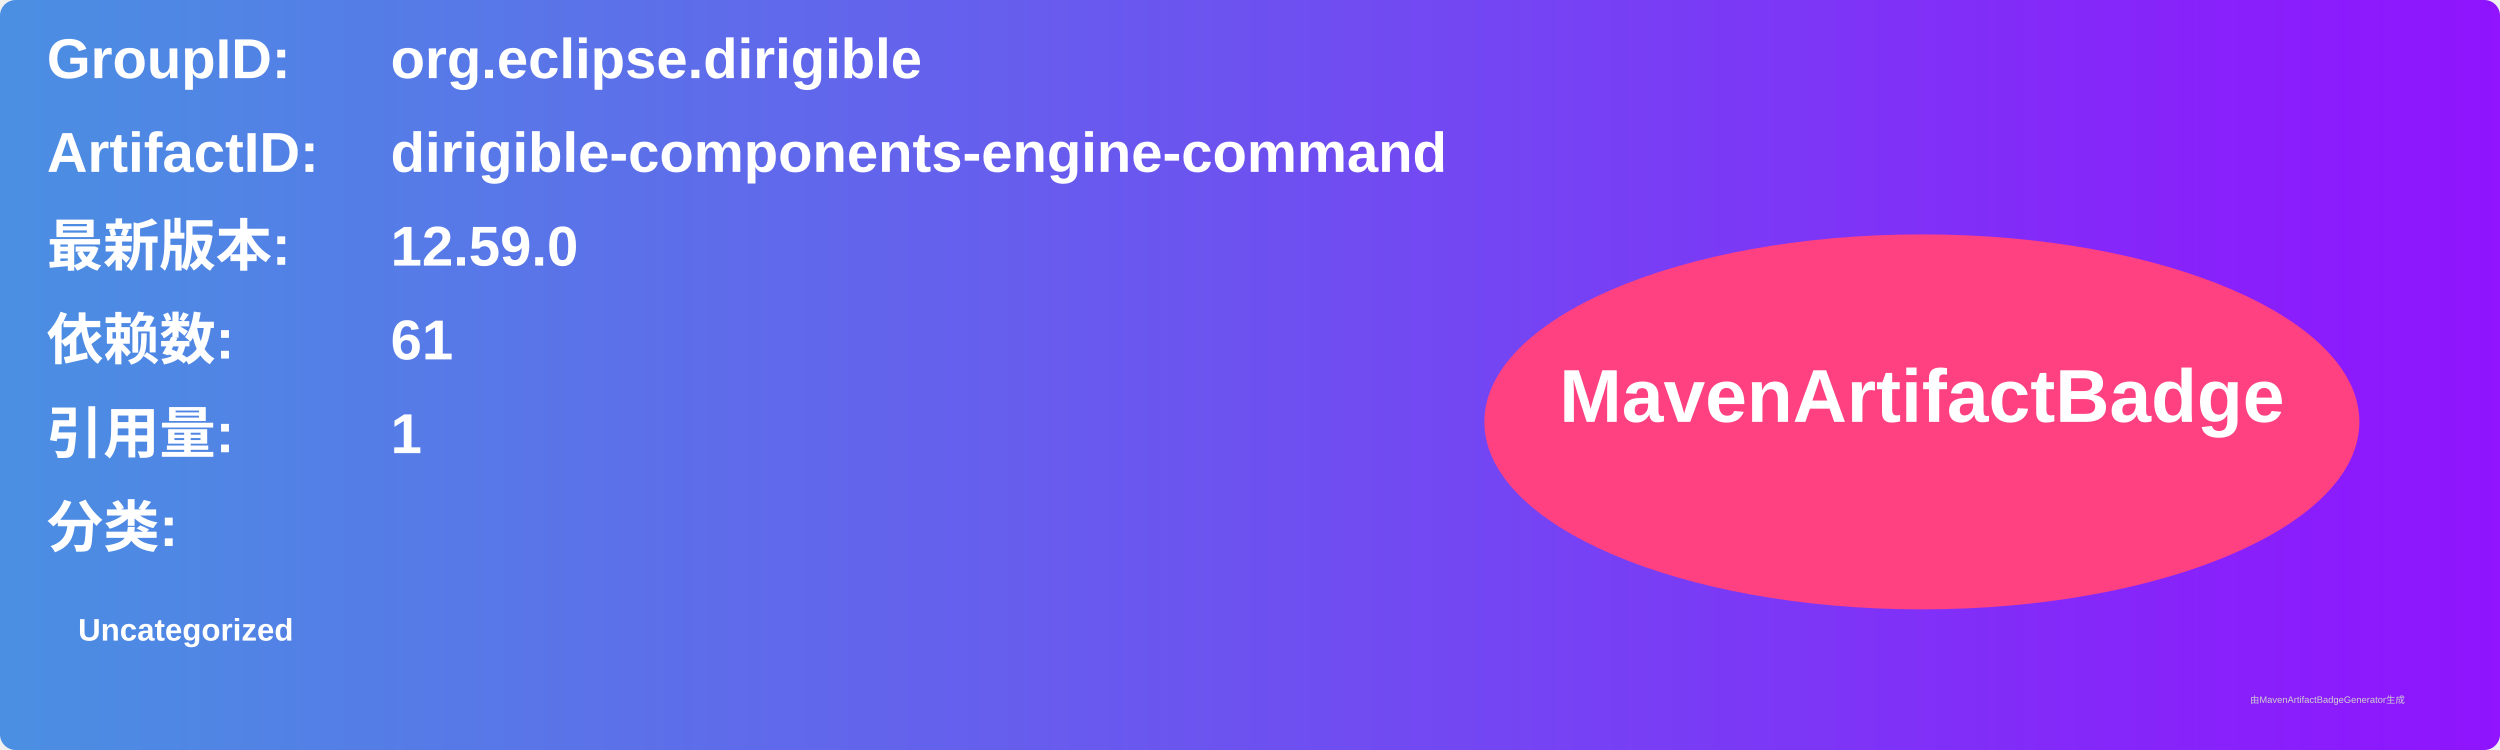
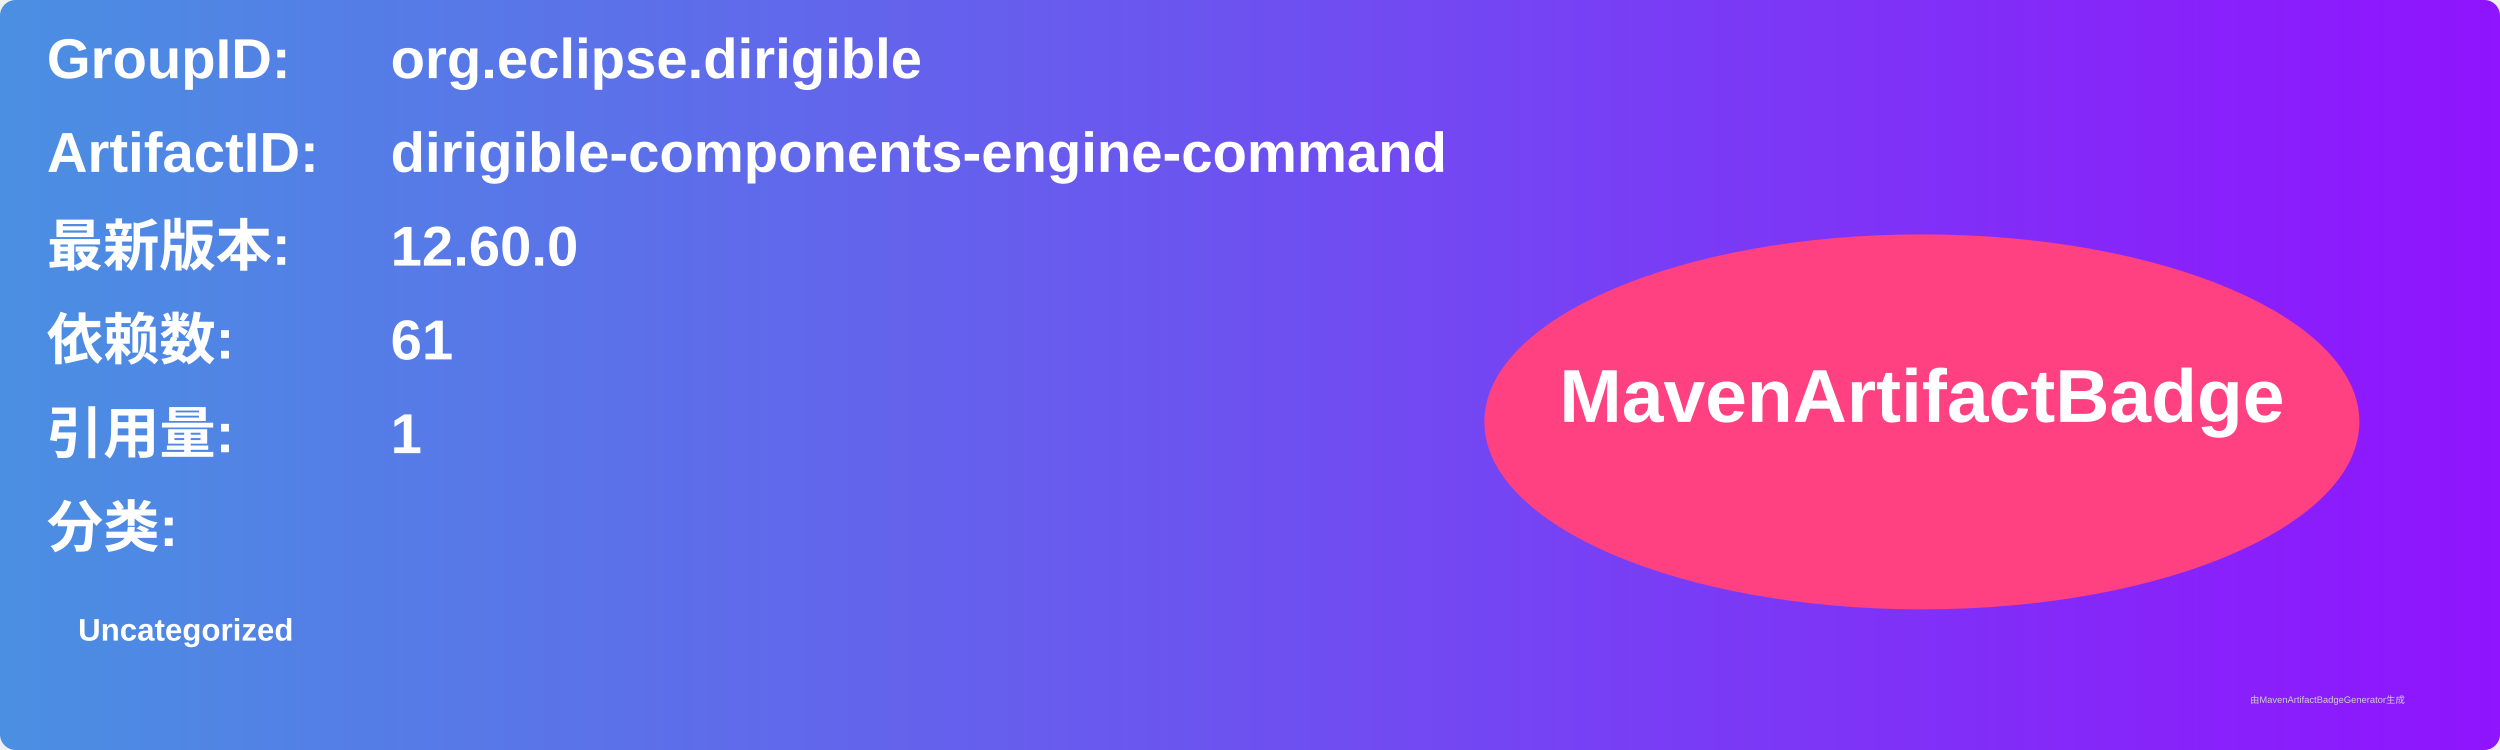
<svg xmlns="http://www.w3.org/2000/svg" width="800" height="240" viewBox="0 0 800 240">
  <linearGradient id="grad" x1="0%" y1="0%" x2="100%" y2="0%">
    <stop offset="0%" stop-color="#4a90e2" />
    <stop offset="100%" stop-color="#9013fe" />
  </linearGradient>
  <rect width="100%" height="100%" rx="5" ry="5" fill="url(#grad)" />
  <g transform="translate(15, 15)">
    <text x="0" y="10" font-family="Arial" font-size="18" fill="white" font-weight="bold" width="260">GroupID:</text>
    <text x="110" y="10" font-family="Arial" font-size="18" fill="white" font-weight="bold" width="460">org.eclipse.dirigible</text>
    <text x="0" y="40" font-family="Arial" font-size="18" fill="white" font-weight="bold" width="260">ArtifactID:</text>
    <text x="110" y="40" font-family="Arial" font-size="18" fill="white" font-weight="bold" width="460">dirigible-components-engine-command</text>
    <text x="0" y="70" font-family="Arial" font-size="18" fill="white" font-weight="bold">最新版本:</text>
    <text x="110" y="70" font-family="Arial" font-size="18" fill="white" font-weight="bold">
-       <tspan font-weight="bold">12.59.0</tspan>
+       <tspan font-weight="bold">12.60.0</tspan>
    </text>
    <text x="0" y="100" font-family="Arial" font-size="18" fill="white" font-weight="bold">依赖数: </text>
    <text x="110" y="100" font-family="Arial" font-size="18" fill="white">
      <tspan font-weight="bold">61</tspan>
    </text>
    <text x="0" y="130" font-family="Arial" font-size="18" fill="white" font-weight="bold">引用量: </text>
    <text x="110" y="130" font-family="Arial" font-size="18" fill="white">
      <tspan font-weight="bold">1</tspan>
    </text>
    <text x="0" y="160" font-family="Arial" font-size="18" fill="white" font-weight="bold">分类:</text>
    <text x="10" y="190" font-family="Arial" font-size="10" fill="white">
      <tspan font-weight="bold">Uncategorized</tspan>
    </text>
    <ellipse cx="600" cy="120" rx="140" ry="60" fill="#ff4081" />
    <text x="600" y="120" text-anchor="middle" font-family="Arial" font-size="24" fill="white" font-weight="bold">MavenArtifactBadge</text>
  </g>
  <text x="720" y="225" font-family="Arial" font-size="3" fill="#d0d0d0">由MavenArtifactBadgeGenerator生成</text>
</svg>
